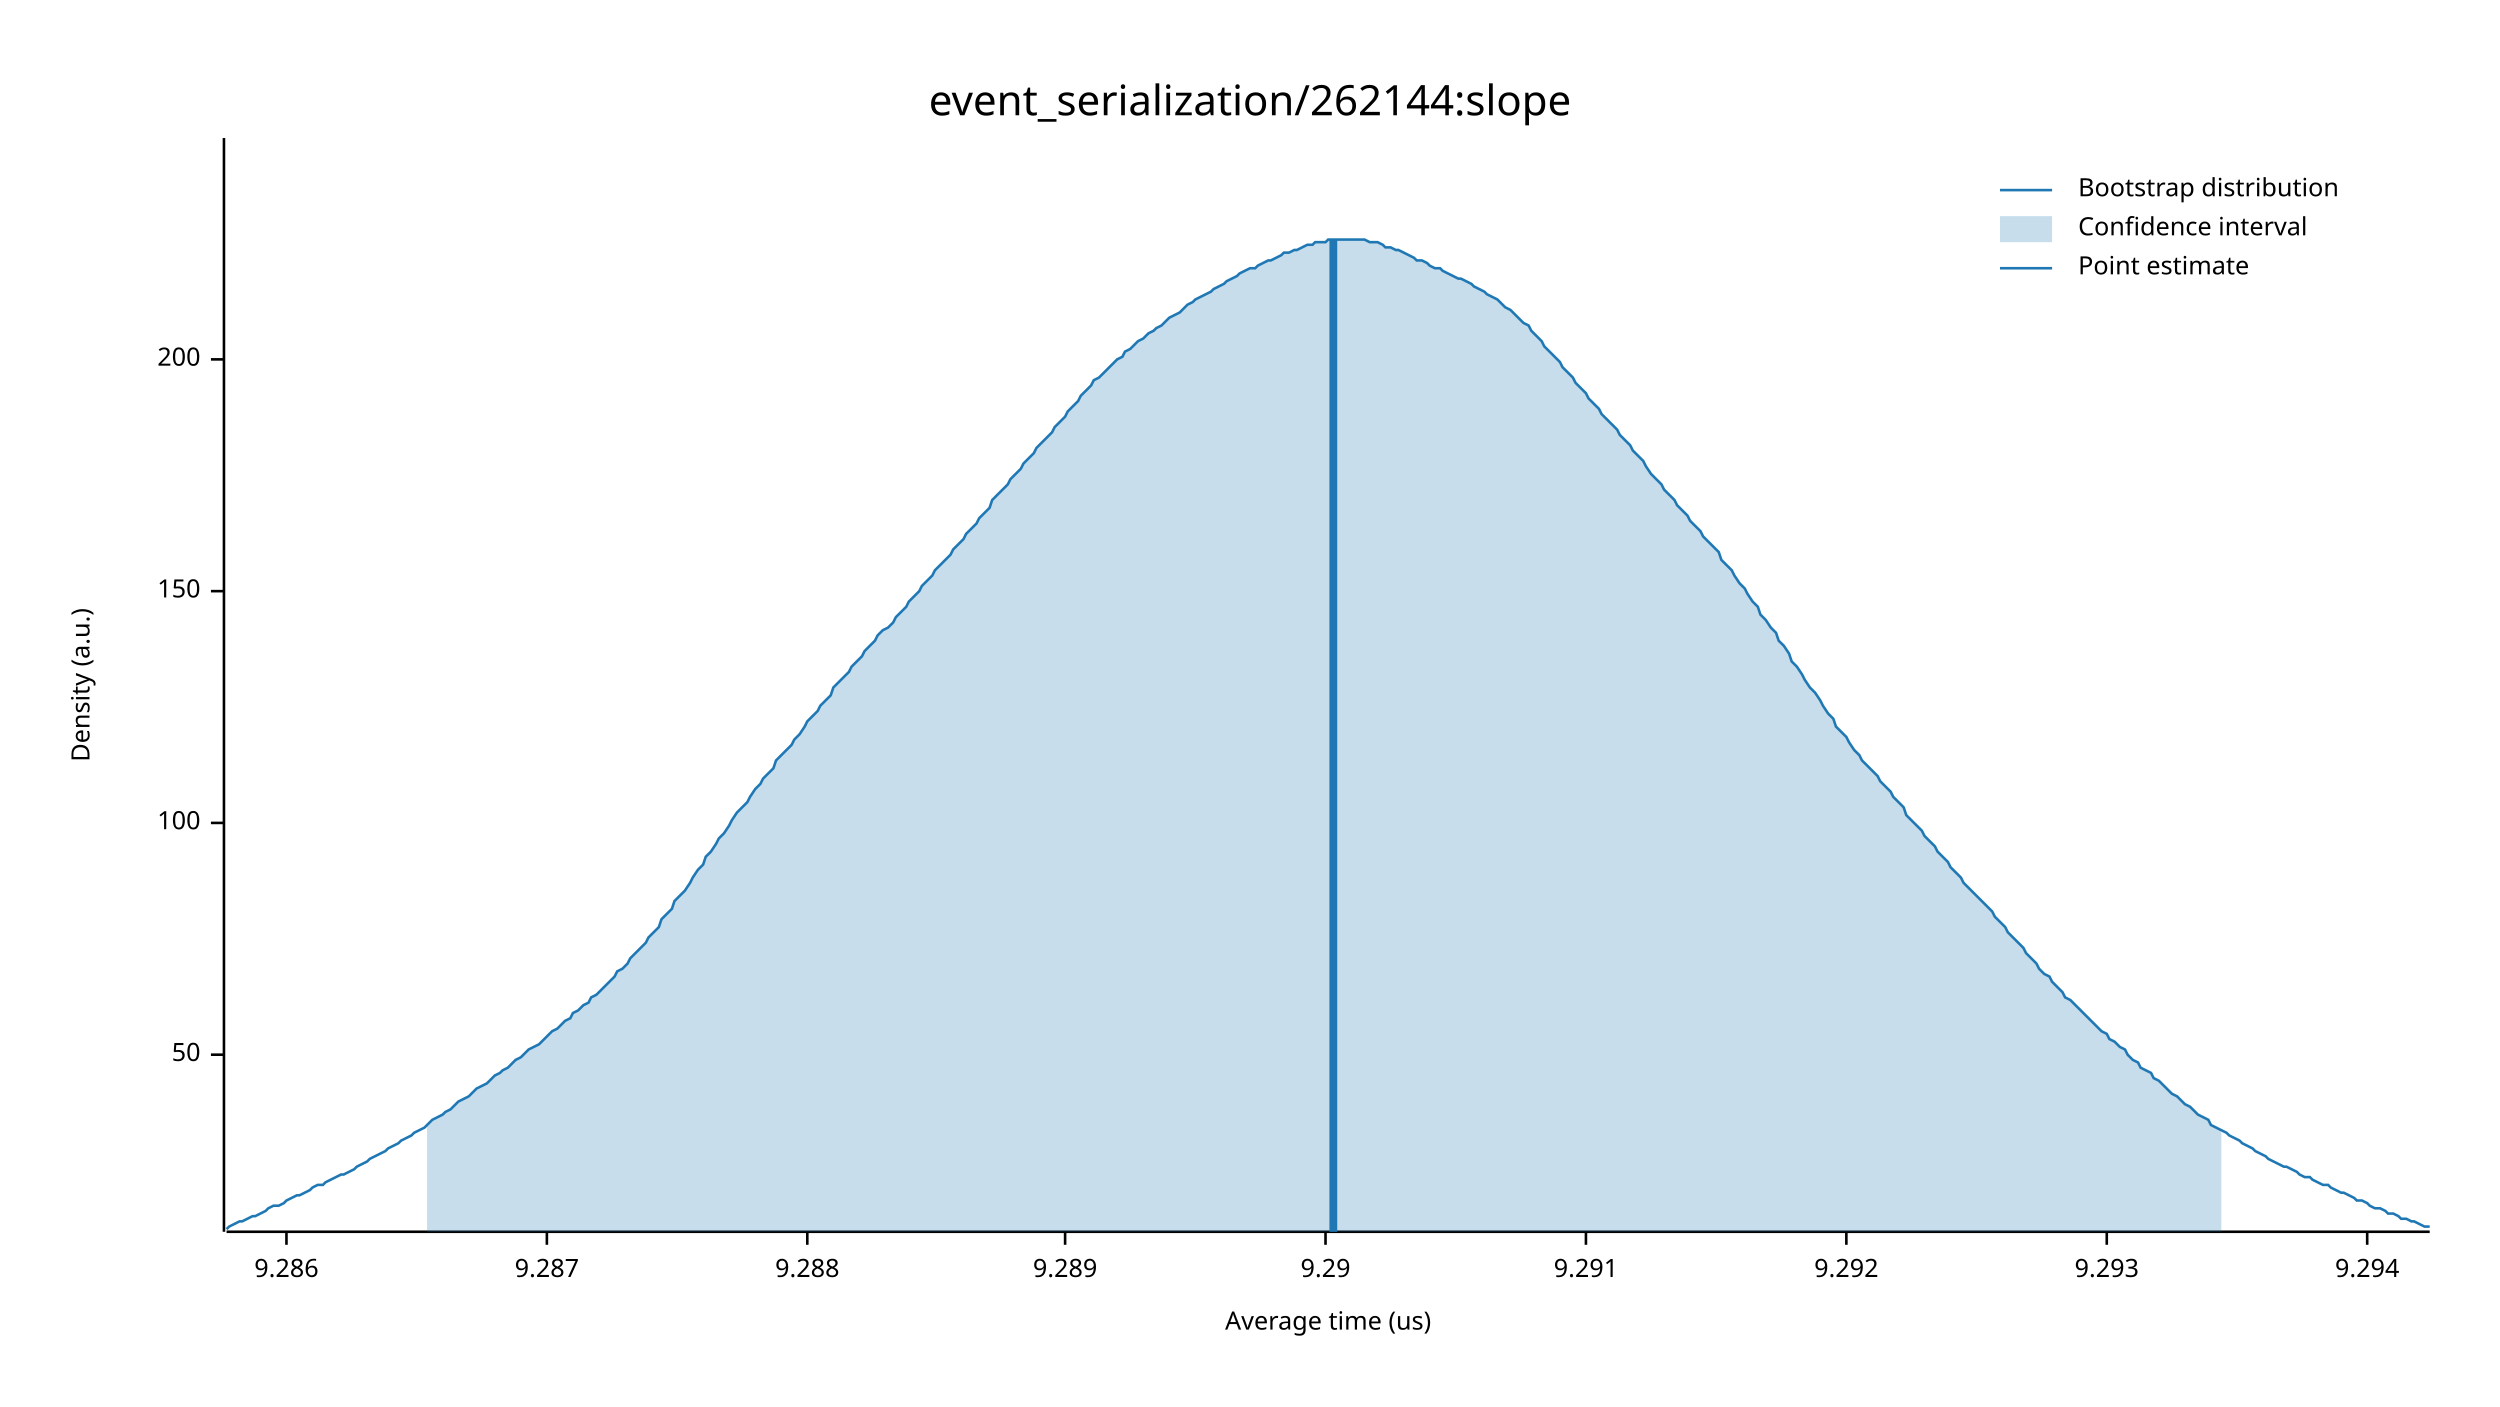
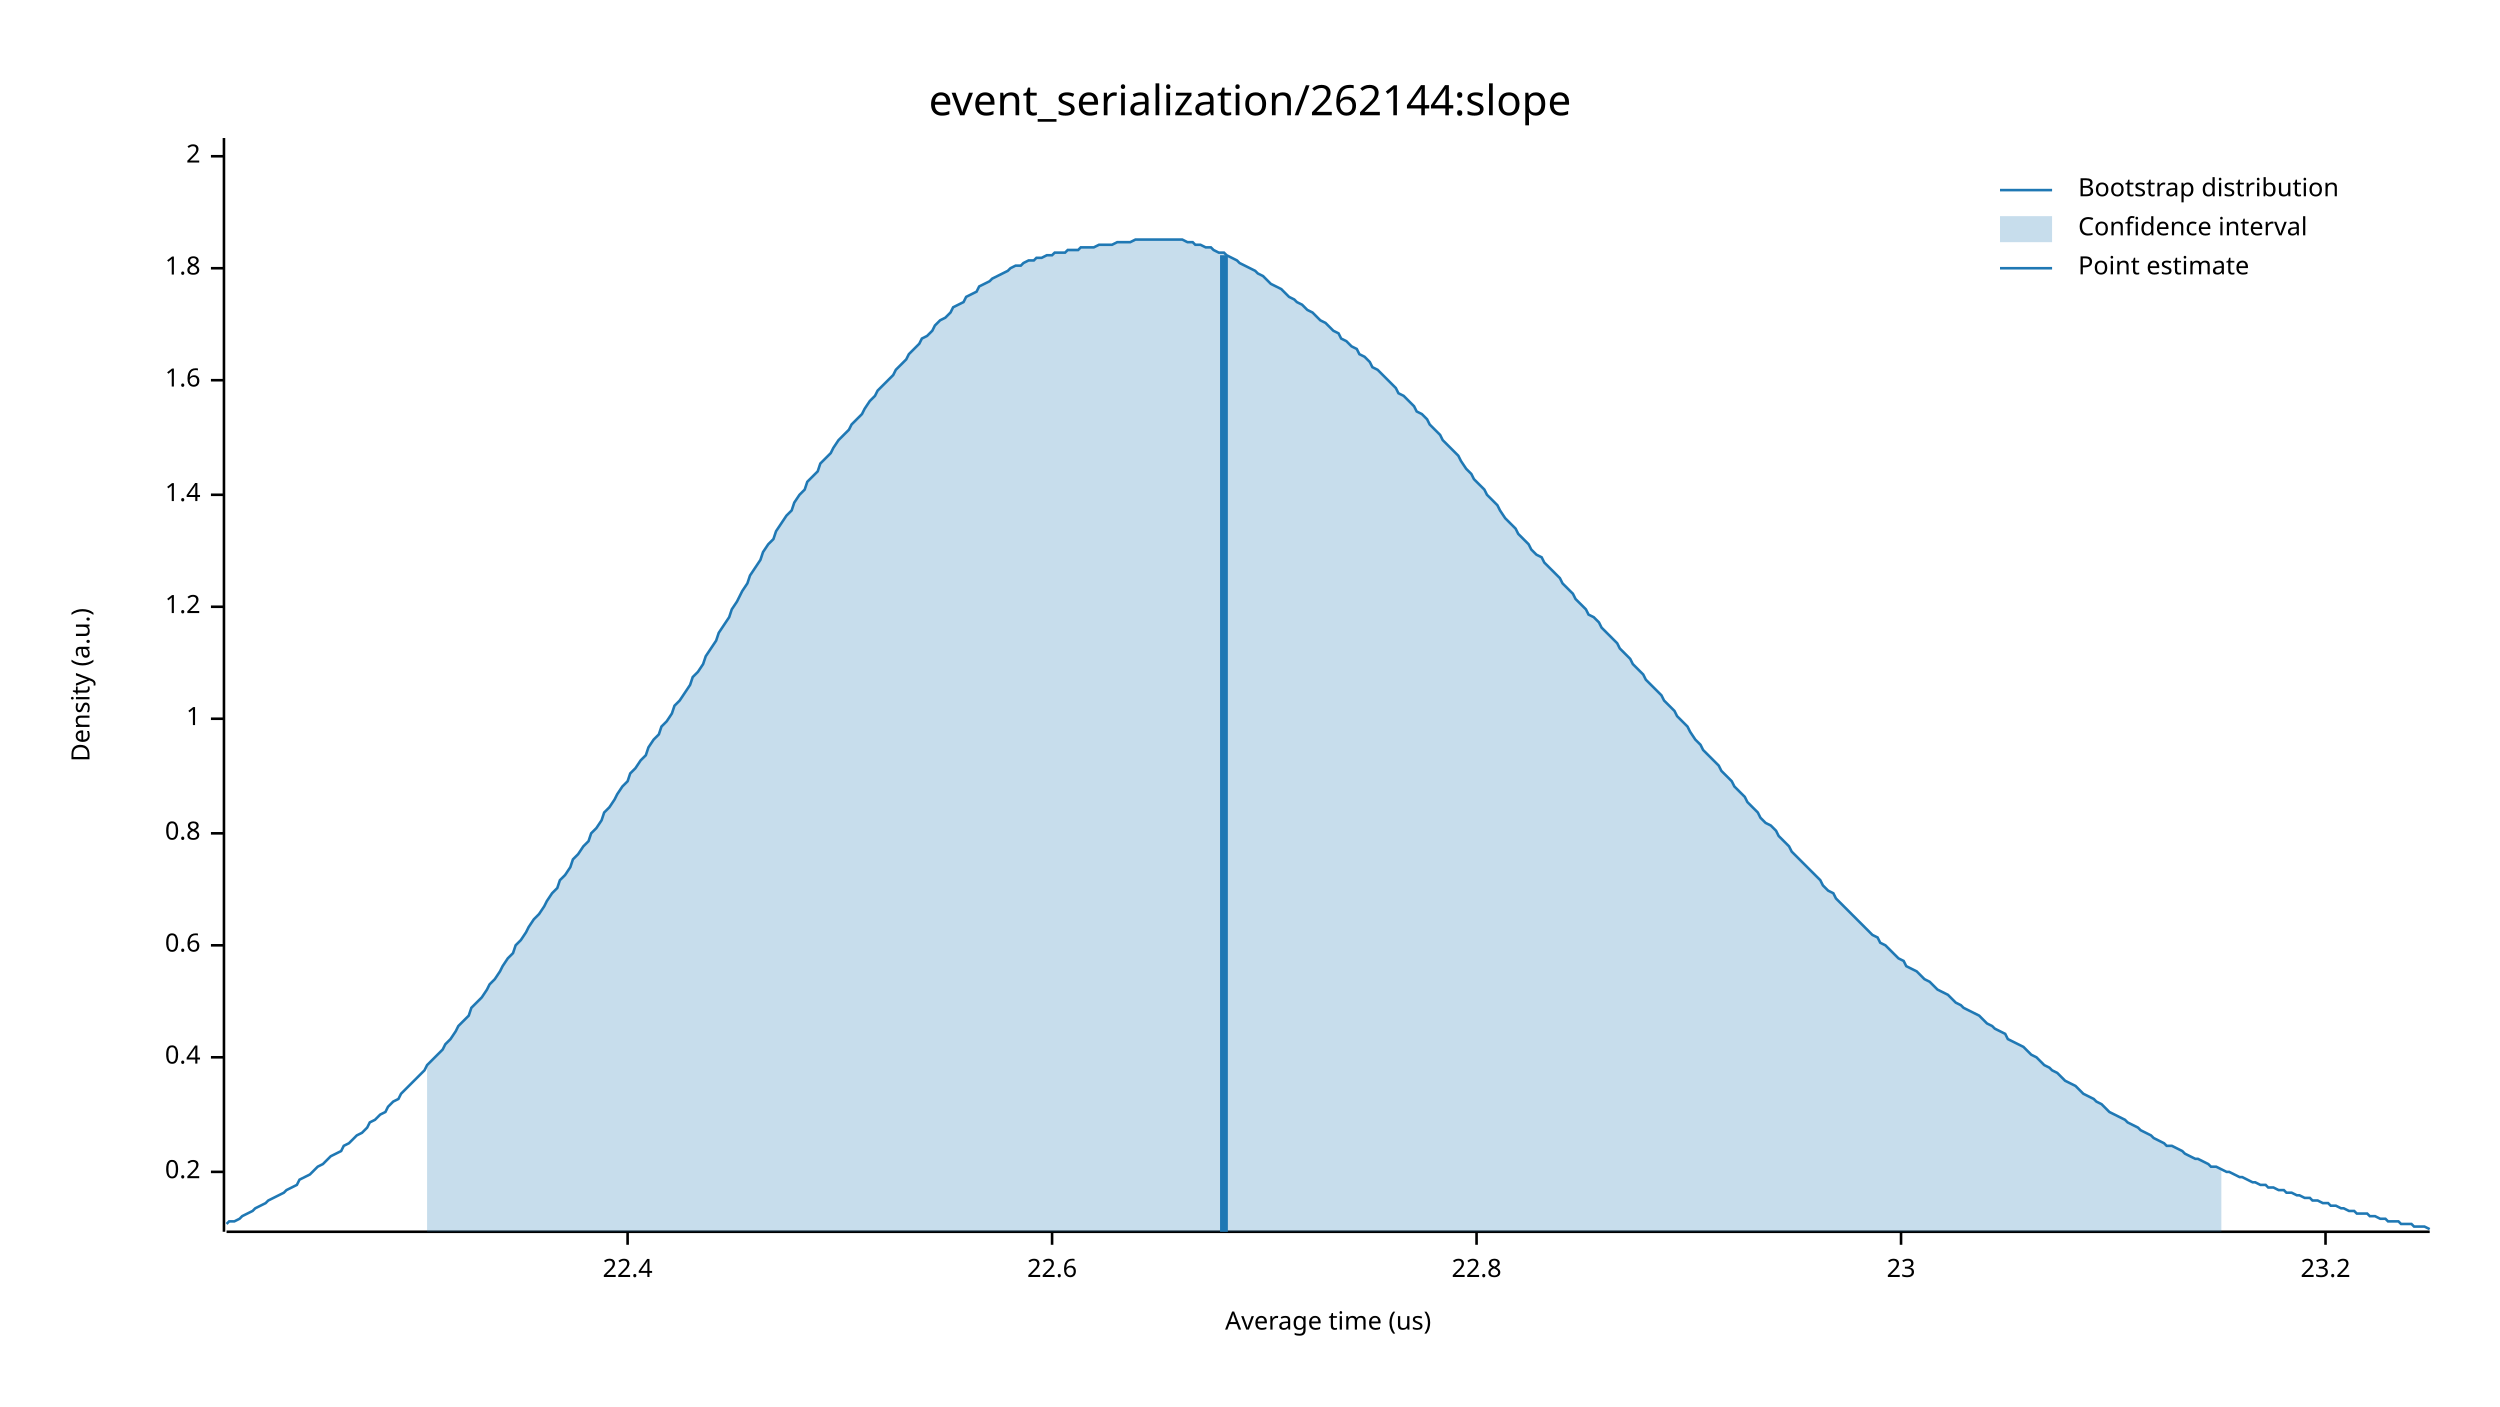
<svg xmlns="http://www.w3.org/2000/svg" width="960" height="540" viewBox="0 0 960 540">
  <text x="480" y="32" dy="0.76em" text-anchor="middle" font-family="sans-serif" font-size="16.129" opacity="1" fill="#000000">
event_serialization/262144:slope
</text>
  <text x="27" y="263" dy="0.76em" text-anchor="middle" font-family="sans-serif" font-size="9.677" opacity="1" fill="#000000" transform="rotate(270, 27, 263)">
Density (a.u.)
</text>
  <text x="510" y="513" dy="-0.5ex" text-anchor="middle" font-family="sans-serif" font-size="9.677" opacity="1" fill="#000000">
Average time (us)
</text>
  <polyline fill="none" opacity="1" stroke="#000000" stroke-width="1" points="86,53 86,473 " />
-   <text x="77" y="405" dy="0.5ex" text-anchor="end" font-family="sans-serif" font-size="9.677" opacity="1" fill="#000000">
- 50
+   <text x="77" y="450" dy="0.5ex" text-anchor="end" font-family="sans-serif" font-size="9.677" opacity="1" fill="#000000">
+ 0.2
</text>
-   <polyline fill="none" opacity="1" stroke="#000000" stroke-width="1" points="81,405 86,405 " />
-   <text x="77" y="316" dy="0.5ex" text-anchor="end" font-family="sans-serif" font-size="9.677" opacity="1" fill="#000000">
- 100
+   <polyline fill="none" opacity="1" stroke="#000000" stroke-width="1" points="81,450 86,450 " />
+   <text x="77" y="406" dy="0.5ex" text-anchor="end" font-family="sans-serif" font-size="9.677" opacity="1" fill="#000000">
+ 0.4
</text>
-   <polyline fill="none" opacity="1" stroke="#000000" stroke-width="1" points="81,316 86,316 " />
-   <text x="77" y="227" dy="0.5ex" text-anchor="end" font-family="sans-serif" font-size="9.677" opacity="1" fill="#000000">
- 150
+   <polyline fill="none" opacity="1" stroke="#000000" stroke-width="1" points="81,406 86,406 " />
+   <text x="77" y="363" dy="0.5ex" text-anchor="end" font-family="sans-serif" font-size="9.677" opacity="1" fill="#000000">
+ 0.6
</text>
-   <polyline fill="none" opacity="1" stroke="#000000" stroke-width="1" points="81,227 86,227 " />
-   <text x="77" y="138" dy="0.5ex" text-anchor="end" font-family="sans-serif" font-size="9.677" opacity="1" fill="#000000">
- 200
+   <polyline fill="none" opacity="1" stroke="#000000" stroke-width="1" points="81,363 86,363 " />
+   <text x="77" y="320" dy="0.5ex" text-anchor="end" font-family="sans-serif" font-size="9.677" opacity="1" fill="#000000">
+ 0.8
</text>
-   <polyline fill="none" opacity="1" stroke="#000000" stroke-width="1" points="81,138 86,138 " />
+   <polyline fill="none" opacity="1" stroke="#000000" stroke-width="1" points="81,320 86,320 " />
+   <text x="77" y="276" dy="0.5ex" text-anchor="end" font-family="sans-serif" font-size="9.677" opacity="1" fill="#000000">
+ 1
+ </text>
+   <polyline fill="none" opacity="1" stroke="#000000" stroke-width="1" points="81,276 86,276 " />
+   <text x="77" y="233" dy="0.5ex" text-anchor="end" font-family="sans-serif" font-size="9.677" opacity="1" fill="#000000">
+ 1.2
+ </text>
+   <polyline fill="none" opacity="1" stroke="#000000" stroke-width="1" points="81,233 86,233 " />
+   <text x="77" y="190" dy="0.5ex" text-anchor="end" font-family="sans-serif" font-size="9.677" opacity="1" fill="#000000">
+ 1.4
+ </text>
+   <polyline fill="none" opacity="1" stroke="#000000" stroke-width="1" points="81,190 86,190 " />
+   <text x="77" y="146" dy="0.5ex" text-anchor="end" font-family="sans-serif" font-size="9.677" opacity="1" fill="#000000">
+ 1.6
+ </text>
+   <polyline fill="none" opacity="1" stroke="#000000" stroke-width="1" points="81,146 86,146 " />
+   <text x="77" y="103" dy="0.5ex" text-anchor="end" font-family="sans-serif" font-size="9.677" opacity="1" fill="#000000">
+ 1.8
+ </text>
+   <polyline fill="none" opacity="1" stroke="#000000" stroke-width="1" points="81,103 86,103 " />
+   <text x="77" y="60" dy="0.5ex" text-anchor="end" font-family="sans-serif" font-size="9.677" opacity="1" fill="#000000">
+ 2
+ </text>
+   <polyline fill="none" opacity="1" stroke="#000000" stroke-width="1" points="81,60 86,60 " />
  <polyline fill="none" opacity="1" stroke="#000000" stroke-width="1" points="87,473 933,473 " />
-   <text x="110" y="483" dy="0.76em" text-anchor="middle" font-family="sans-serif" font-size="9.677" opacity="1" fill="#000000">
- 9.286
+   <text x="241" y="483" dy="0.76em" text-anchor="middle" font-family="sans-serif" font-size="9.677" opacity="1" fill="#000000">
+ 22.4
</text>
-   <polyline fill="none" opacity="1" stroke="#000000" stroke-width="1" points="110,473 110,478 " />
-   <text x="210" y="483" dy="0.76em" text-anchor="middle" font-family="sans-serif" font-size="9.677" opacity="1" fill="#000000">
- 9.287
+   <polyline fill="none" opacity="1" stroke="#000000" stroke-width="1" points="241,473 241,478 " />
+   <text x="404" y="483" dy="0.76em" text-anchor="middle" font-family="sans-serif" font-size="9.677" opacity="1" fill="#000000">
+ 22.6
</text>
-   <polyline fill="none" opacity="1" stroke="#000000" stroke-width="1" points="210,473 210,478 " />
-   <text x="310" y="483" dy="0.76em" text-anchor="middle" font-family="sans-serif" font-size="9.677" opacity="1" fill="#000000">
- 9.288
+   <polyline fill="none" opacity="1" stroke="#000000" stroke-width="1" points="404,473 404,478 " />
+   <text x="567" y="483" dy="0.76em" text-anchor="middle" font-family="sans-serif" font-size="9.677" opacity="1" fill="#000000">
+ 22.8
</text>
-   <polyline fill="none" opacity="1" stroke="#000000" stroke-width="1" points="310,473 310,478 " />
-   <text x="409" y="483" dy="0.76em" text-anchor="middle" font-family="sans-serif" font-size="9.677" opacity="1" fill="#000000">
- 9.289
+   <polyline fill="none" opacity="1" stroke="#000000" stroke-width="1" points="567,473 567,478 " />
+   <text x="730" y="483" dy="0.76em" text-anchor="middle" font-family="sans-serif" font-size="9.677" opacity="1" fill="#000000">
+ 23
</text>
-   <polyline fill="none" opacity="1" stroke="#000000" stroke-width="1" points="409,473 409,478 " />
-   <text x="509" y="483" dy="0.76em" text-anchor="middle" font-family="sans-serif" font-size="9.677" opacity="1" fill="#000000">
- 9.29
+   <polyline fill="none" opacity="1" stroke="#000000" stroke-width="1" points="730,473 730,478 " />
+   <text x="893" y="483" dy="0.76em" text-anchor="middle" font-family="sans-serif" font-size="9.677" opacity="1" fill="#000000">
+ 23.2
</text>
-   <polyline fill="none" opacity="1" stroke="#000000" stroke-width="1" points="509,473 509,478 " />
-   <text x="609" y="483" dy="0.76em" text-anchor="middle" font-family="sans-serif" font-size="9.677" opacity="1" fill="#000000">
- 9.291
- </text>
-   <polyline fill="none" opacity="1" stroke="#000000" stroke-width="1" points="609,473 609,478 " />
-   <text x="709" y="483" dy="0.76em" text-anchor="middle" font-family="sans-serif" font-size="9.677" opacity="1" fill="#000000">
- 9.292
- </text>
-   <polyline fill="none" opacity="1" stroke="#000000" stroke-width="1" points="709,473 709,478 " />
-   <text x="809" y="483" dy="0.76em" text-anchor="middle" font-family="sans-serif" font-size="9.677" opacity="1" fill="#000000">
- 9.293
- </text>
-   <polyline fill="none" opacity="1" stroke="#000000" stroke-width="1" points="809,473 809,478 " />
-   <text x="909" y="483" dy="0.76em" text-anchor="middle" font-family="sans-serif" font-size="9.677" opacity="1" fill="#000000">
- 9.294
- </text>
-   <polyline fill="none" opacity="1" stroke="#000000" stroke-width="1" points="909,473 909,478 " />
-   <polyline fill="none" opacity="1" stroke="#1F78B4" stroke-width="1" points="87,472 88,471 90,470 92,469 93,469 95,468 97,467 98,467 100,466 102,465 103,464 105,463 107,463 109,462 110,461 112,460 114,459 115,459 117,458 119,457 120,456 122,455 124,455 125,454 127,453 129,452 131,451 132,451 134,450 136,449 137,448 139,447 141,446 142,445 144,444 146,443 148,442 149,441 151,440 153,439 154,438 156,437 158,436 159,435 161,434 163,433 164,432 166,430 168,429 170,428 171,427 173,426 175,424 176,423 178,422 180,421 181,420 183,418 185,417 187,416 188,415 190,413 192,412 193,411 195,410 197,408 198,407 200,406 202,404 203,403 205,402 207,401 209,399 210,398 212,396 214,395 215,394 217,392 219,391 220,389 222,388 224,386 226,385 227,383 229,382 231,380 232,379 234,377 236,375 237,373 239,372 241,370 242,368 244,366 246,364 248,362 249,360 251,358 253,356 254,353 256,351 258,349 259,346 261,344 263,342 265,339 266,337 268,334 270,332 271,329 273,327 275,324 276,322 278,320 280,317 281,315 283,312 285,310 287,308 288,306 290,303 292,301 293,299 295,297 297,295 298,292 300,290 302,288 304,286 305,284 307,282 309,279 310,277 312,275 314,273 315,271 317,269 319,267 320,264 322,262 324,260 326,258 327,256 329,254 331,252 332,250 334,248 336,246 337,244 339,242 341,241 343,239 344,237 346,235 348,233 349,231 351,229 353,227 354,225 356,223 358,221 359,219 361,217 363,215 365,213 366,211 368,209 370,207 371,205 373,203 375,201 376,199 378,197 380,195 381,192 383,190 385,188 387,186 388,184 390,182 392,180 393,178 395,176 397,174 398,172 400,170 402,168 404,166 405,164 407,162 409,160 410,158 412,156 414,154 415,152 417,150 419,148 420,146 422,145 424,143 426,141 427,140 429,138 431,137 432,135 434,134 436,132 437,131 439,130 441,128 443,127 444,126 446,125 448,123 449,122 451,121 453,120 454,119 456,117 458,116 459,115 461,114 463,113 465,112 466,111 468,110 470,109 471,108 473,107 475,106 476,105 478,104 480,103 482,103 483,102 485,101 487,100 488,100 490,99 492,98 493,97 495,97 497,96 498,96 500,95 502,94 504,94 505,93 507,93 509,93 510,92 512,92 514,92 515,92 517,92 519,92 521,92 522,92 524,92 526,93 527,93 529,93 531,94 532,95 534,95 536,96 537,96 539,97 541,98 543,99 544,100 546,100 548,101 549,102 551,103 553,103 554,104 556,105 558,106 560,107 561,107 563,108 565,109 566,110 568,111 570,112 571,113 573,114 575,115 576,116 578,118 580,119 582,121 583,122 585,124 587,125 588,127 590,129 592,131 593,133 595,135 597,137 599,139 600,141 602,143 604,145 605,147 607,149 609,151 610,153 612,155 614,157 615,159 617,161 619,163 621,165 622,167 624,169 626,171 627,173 629,175 631,177 632,179 634,182 636,184 638,186 639,188 641,190 643,192 644,194 646,196 648,198 649,200 651,202 653,204 654,206 656,208 658,210 660,212 661,215 663,217 665,219 666,221 668,224 670,226 671,228 673,231 675,233 676,236 678,238 680,241 682,243 683,246 685,248 687,251 688,254 690,256 692,259 693,261 695,264 697,266 699,269 700,271 702,274 704,276 705,279 707,281 709,283 710,285 712,288 714,290 715,292 717,294 719,296 721,298 722,300 724,302 726,304 727,306 729,308 731,310 732,313 734,315 736,317 738,319 739,321 741,323 743,325 744,327 746,329 748,331 749,333 751,335 753,337 754,339 756,341 758,343 760,345 761,346 763,348 765,350 766,352 768,354 770,356 771,358 773,360 775,362 777,364 778,366 780,368 782,370 783,372 785,374 787,375 788,377 790,379 792,381 793,383 795,384 797,386 799,388 800,389 802,391 804,393 805,394 807,396 809,397 810,399 812,400 814,402 816,403 817,405 819,407 821,408 822,410 824,411 826,412 827,414 829,415 831,417 832,418 834,420 836,421 838,423 839,424 841,425 843,427 844,428 846,429 848,430 849,432 851,433 853,434 855,435 856,436 858,437 860,438 861,439 863,440 865,441 866,442 868,443 870,444 871,445 873,446 875,447 877,448 878,448 880,449 882,450 883,451 885,452 887,452 888,453 890,454 892,455 894,455 895,456 897,457 899,458 900,458 902,459 904,460 905,461 907,461 909,462 910,463 912,464 914,464 916,465 917,466 919,466 921,467 922,468 924,468 926,469 927,469 929,470 931,471 933,471 " />
-   <polygon opacity="0.25" fill="#1F78B4" points="164,432 166,430 168,429 170,428 171,427 173,426 175,424 176,423 178,422 180,421 181,420 183,418 185,417 187,416 188,415 190,413 192,412 193,411 195,410 197,408 198,407 200,406 202,404 203,403 205,402 207,401 209,399 210,398 212,396 214,395 215,394 217,392 219,391 220,389 222,388 224,386 226,385 227,383 229,382 231,380 232,379 234,377 236,375 237,373 239,372 241,370 242,368 244,366 246,364 248,362 249,360 251,358 253,356 254,353 256,351 258,349 259,346 261,344 263,342 265,339 266,337 268,334 270,332 271,329 273,327 275,324 276,322 278,320 280,317 281,315 283,312 285,310 287,308 288,306 290,303 292,301 293,299 295,297 297,295 298,292 300,290 302,288 304,286 305,284 307,282 309,279 310,277 312,275 314,273 315,271 317,269 319,267 320,264 322,262 324,260 326,258 327,256 329,254 331,252 332,250 334,248 336,246 337,244 339,242 341,241 343,239 344,237 346,235 348,233 349,231 351,229 353,227 354,225 356,223 358,221 359,219 361,217 363,215 365,213 366,211 368,209 370,207 371,205 373,203 375,201 376,199 378,197 380,195 381,192 383,190 385,188 387,186 388,184 390,182 392,180 393,178 395,176 397,174 398,172 400,170 402,168 404,166 405,164 407,162 409,160 410,158 412,156 414,154 415,152 417,150 419,148 420,146 422,145 424,143 426,141 427,140 429,138 431,137 432,135 434,134 436,132 437,131 439,130 441,128 443,127 444,126 446,125 448,123 449,122 451,121 453,120 454,119 456,117 458,116 459,115 461,114 463,113 465,112 466,111 468,110 470,109 471,108 473,107 475,106 476,105 478,104 480,103 482,103 483,102 485,101 487,100 488,100 490,99 492,98 493,97 495,97 497,96 498,96 500,95 502,94 504,94 505,93 507,93 509,93 510,92 512,92 514,92 515,92 517,92 519,92 521,92 522,92 524,92 526,93 527,93 529,93 531,94 532,95 534,95 536,96 537,96 539,97 541,98 543,99 544,100 546,100 548,101 549,102 551,103 553,103 554,104 556,105 558,106 560,107 561,107 563,108 565,109 566,110 568,111 570,112 571,113 573,114 575,115 576,116 578,118 580,119 582,121 583,122 585,124 587,125 588,127 590,129 592,131 593,133 595,135 597,137 599,139 600,141 602,143 604,145 605,147 607,149 609,151 610,153 612,155 614,157 615,159 617,161 619,163 621,165 622,167 624,169 626,171 627,173 629,175 631,177 632,179 634,182 636,184 638,186 639,188 641,190 643,192 644,194 646,196 648,198 649,200 651,202 653,204 654,206 656,208 658,210 660,212 661,215 663,217 665,219 666,221 668,224 670,226 671,228 673,231 675,233 676,236 678,238 680,241 682,243 683,246 685,248 687,251 688,254 690,256 692,259 693,261 695,264 697,266 699,269 700,271 702,274 704,276 705,279 707,281 709,283 710,285 712,288 714,290 715,292 717,294 719,296 721,298 722,300 724,302 726,304 727,306 729,308 731,310 732,313 734,315 736,317 738,319 739,321 741,323 743,325 744,327 746,329 748,331 749,333 751,335 753,337 754,339 756,341 758,343 760,345 761,346 763,348 765,350 766,352 768,354 770,356 771,358 773,360 775,362 777,364 778,366 780,368 782,370 783,372 785,374 787,375 788,377 790,379 792,381 793,383 795,384 797,386 799,388 800,389 802,391 804,393 805,394 807,396 809,397 810,399 812,400 814,402 816,403 817,405 819,407 821,408 822,410 824,411 826,412 827,414 829,415 831,417 832,418 834,420 836,421 838,423 839,424 841,425 843,427 844,428 846,429 848,430 849,432 851,433 853,434 853,473 164,473 " />
-   <polyline fill="none" opacity="1" stroke="#1F78B4" stroke-width="3" points="512,473 512,92 " />
+   <polyline fill="none" opacity="1" stroke="#000000" stroke-width="1" points="893,473 893,478 " />
+   <polyline fill="none" opacity="1" stroke="#1F78B4" stroke-width="1" points="87,470 88,469 90,469 92,468 93,467 95,466 97,465 98,464 100,463 102,462 103,461 105,460 107,459 109,458 110,457 112,456 114,455 115,453 117,452 119,451 120,450 122,448 124,447 125,446 127,444 129,443 131,442 132,440 134,439 136,437 137,436 139,435 141,433 142,431 144,430 146,428 148,427 149,425 151,423 153,422 154,420 156,418 158,416 159,415 161,413 163,411 164,409 166,407 168,405 170,403 171,401 173,399 175,396 176,394 178,392 180,390 181,387 183,385 185,383 187,380 188,378 190,376 192,373 193,371 195,368 197,366 198,363 200,361 202,358 203,356 205,353 207,351 209,348 210,346 212,343 214,341 215,338 217,336 219,333 220,330 222,328 224,325 226,323 227,320 229,318 231,315 232,312 234,310 236,307 237,305 239,302 241,300 242,297 244,295 246,292 248,290 249,287 251,284 253,282 254,279 256,277 258,274 259,271 261,269 263,266 265,263 266,260 268,258 270,255 271,252 273,249 275,246 276,243 278,240 280,237 281,234 283,231 285,227 287,224 288,221 290,218 292,215 293,212 295,209 297,207 298,204 300,201 302,198 304,196 305,193 307,190 309,188 310,185 312,183 314,181 315,178 317,176 319,174 320,172 322,169 324,167 326,165 327,163 329,161 331,159 332,157 334,154 336,152 337,150 339,148 341,146 343,144 344,142 346,140 348,138 349,136 351,134 353,132 354,130 356,129 358,127 359,125 361,123 363,122 365,120 366,118 368,117 370,116 371,114 373,113 375,112 376,110 378,109 380,108 381,107 383,106 385,105 387,104 388,103 390,102 392,102 393,101 395,100 397,100 398,99 400,99 402,98 404,98 405,97 407,97 409,97 410,96 412,96 414,96 415,95 417,95 419,95 420,95 422,94 424,94 426,94 427,94 429,93 431,93 432,93 434,93 436,92 437,92 439,92 441,92 443,92 444,92 446,92 448,92 449,92 451,92 453,92 454,92 456,93 458,93 459,94 461,94 463,95 465,95 466,96 468,97 470,97 471,98 473,99 475,100 476,101 478,102 480,103 482,104 483,105 485,106 487,108 488,109 490,110 492,111 493,112 495,114 497,115 498,116 500,117 502,119 504,120 505,121 507,123 509,124 510,125 512,127 514,128 515,130 517,131 519,133 521,134 522,136 524,137 526,139 527,141 529,142 531,144 532,145 534,147 536,149 537,151 539,152 541,154 543,156 544,158 546,159 548,161 549,163 551,165 553,167 554,169 556,171 558,173 560,175 561,177 563,180 565,182 566,184 568,186 570,188 571,190 573,192 575,194 576,196 578,199 580,201 582,203 583,205 585,207 587,209 588,211 590,213 592,214 593,216 595,218 597,220 599,222 600,224 602,226 604,228 605,230 607,232 609,234 610,236 612,237 614,239 615,241 617,243 619,245 621,247 622,249 624,251 626,253 627,255 629,257 631,259 632,261 634,263 636,265 638,267 639,269 641,271 643,273 644,275 646,277 648,279 649,281 651,284 653,286 654,288 656,290 658,292 660,294 661,296 663,298 665,300 666,302 668,304 670,306 671,308 673,310 675,312 676,314 678,316 680,317 682,319 683,321 685,323 687,325 688,327 690,329 692,331 693,332 695,334 697,336 699,338 700,340 702,342 704,343 705,345 707,347 709,349 710,350 712,352 714,354 715,355 717,357 719,359 721,360 722,362 724,363 726,365 727,366 729,368 731,369 732,371 734,372 736,373 738,375 739,376 741,377 743,379 744,380 746,381 748,382 749,383 751,385 753,386 754,387 756,388 758,389 760,390 761,391 763,393 765,394 766,395 768,396 770,397 771,399 773,400 775,401 777,402 778,403 780,405 782,406 783,407 785,409 787,410 788,411 790,412 792,414 793,415 795,416 797,417 799,419 800,420 802,421 804,422 805,423 807,424 809,426 810,427 812,428 814,429 816,430 817,431 819,432 821,433 822,434 824,435 826,436 827,437 829,438 831,439 832,440 834,440 836,441 838,442 839,443 841,444 843,445 844,445 846,446 848,447 849,448 851,448 853,449 855,450 856,450 858,451 860,452 861,452 863,453 865,454 866,454 868,455 870,455 871,456 873,456 875,457 877,457 878,458 880,458 882,459 883,459 885,460 887,460 888,461 890,461 892,462 894,462 895,463 897,463 899,464 900,464 902,465 904,465 905,466 907,466 909,466 910,467 912,467 914,468 916,468 917,469 919,469 921,469 922,470 924,470 926,470 927,471 929,471 931,471 933,472 " />
+   <polygon opacity="0.25" fill="#1F78B4" points="164,409 166,407 168,405 170,403 171,401 173,399 175,396 176,394 178,392 180,390 181,387 183,385 185,383 187,380 188,378 190,376 192,373 193,371 195,368 197,366 198,363 200,361 202,358 203,356 205,353 207,351 209,348 210,346 212,343 214,341 215,338 217,336 219,333 220,330 222,328 224,325 226,323 227,320 229,318 231,315 232,312 234,310 236,307 237,305 239,302 241,300 242,297 244,295 246,292 248,290 249,287 251,284 253,282 254,279 256,277 258,274 259,271 261,269 263,266 265,263 266,260 268,258 270,255 271,252 273,249 275,246 276,243 278,240 280,237 281,234 283,231 285,227 287,224 288,221 290,218 292,215 293,212 295,209 297,207 298,204 300,201 302,198 304,196 305,193 307,190 309,188 310,185 312,183 314,181 315,178 317,176 319,174 320,172 322,169 324,167 326,165 327,163 329,161 331,159 332,157 334,154 336,152 337,150 339,148 341,146 343,144 344,142 346,140 348,138 349,136 351,134 353,132 354,130 356,129 358,127 359,125 361,123 363,122 365,120 366,118 368,117 370,116 371,114 373,113 375,112 376,110 378,109 380,108 381,107 383,106 385,105 387,104 388,103 390,102 392,102 393,101 395,100 397,100 398,99 400,99 402,98 404,98 405,97 407,97 409,97 410,96 412,96 414,96 415,95 417,95 419,95 420,95 422,94 424,94 426,94 427,94 429,93 431,93 432,93 434,93 436,92 437,92 439,92 441,92 443,92 444,92 446,92 448,92 449,92 451,92 453,92 454,92 456,93 458,93 459,94 461,94 463,95 465,95 466,96 468,97 470,97 471,98 473,99 475,100 476,101 478,102 480,103 482,104 483,105 485,106 487,108 488,109 490,110 492,111 493,112 495,114 497,115 498,116 500,117 502,119 504,120 505,121 507,123 509,124 510,125 512,127 514,128 515,130 517,131 519,133 521,134 522,136 524,137 526,139 527,141 529,142 531,144 532,145 534,147 536,149 537,151 539,152 541,154 543,156 544,158 546,159 548,161 549,163 551,165 553,167 554,169 556,171 558,173 560,175 561,177 563,180 565,182 566,184 568,186 570,188 571,190 573,192 575,194 576,196 578,199 580,201 582,203 583,205 585,207 587,209 588,211 590,213 592,214 593,216 595,218 597,220 599,222 600,224 602,226 604,228 605,230 607,232 609,234 610,236 612,237 614,239 615,241 617,243 619,245 621,247 622,249 624,251 626,253 627,255 629,257 631,259 632,261 634,263 636,265 638,267 639,269 641,271 643,273 644,275 646,277 648,279 649,281 651,284 653,286 654,288 656,290 658,292 660,294 661,296 663,298 665,300 666,302 668,304 670,306 671,308 673,310 675,312 676,314 678,316 680,317 682,319 683,321 685,323 687,325 688,327 690,329 692,331 693,332 695,334 697,336 699,338 700,340 702,342 704,343 705,345 707,347 709,349 710,350 712,352 714,354 715,355 717,357 719,359 721,360 722,362 724,363 726,365 727,366 729,368 731,369 732,371 734,372 736,373 738,375 739,376 741,377 743,379 744,380 746,381 748,382 749,383 751,385 753,386 754,387 756,388 758,389 760,390 761,391 763,393 765,394 766,395 768,396 770,397 771,399 773,400 775,401 777,402 778,403 780,405 782,406 783,407 785,409 787,410 788,411 790,412 792,414 793,415 795,416 797,417 799,419 800,420 802,421 804,422 805,423 807,424 809,426 810,427 812,428 814,429 816,430 817,431 819,432 821,433 822,434 824,435 826,436 827,437 829,438 831,439 832,440 834,440 836,441 838,442 839,443 841,444 843,445 844,445 846,446 848,447 849,448 851,448 853,449 853,473 164,473 " />
+   <polyline fill="none" opacity="1" stroke="#1F78B4" stroke-width="3" points="470,473 470,98 " />
  <text x="798" y="68" dy="0.76em" text-anchor="start" font-family="sans-serif" font-size="9.677" opacity="1" fill="#000000">
Bootstrap distribution
</text>
  <text x="798" y="83" dy="0.76em" text-anchor="start" font-family="sans-serif" font-size="9.677" opacity="1" fill="#000000">
Confidence interval
</text>
  <text x="798" y="98" dy="0.76em" text-anchor="start" font-family="sans-serif" font-size="9.677" opacity="1" fill="#000000">
Point estimate
</text>
  <polyline fill="none" opacity="1" stroke="#1F78B4" stroke-width="1" points="768,73 788,73 " />
  <rect x="768" y="83" width="20" height="10" opacity="0.25" fill="#1F78B4" stroke="none" />
  <polyline fill="none" opacity="1" stroke="#1F78B4" stroke-width="1" points="768,103 788,103 " />
</svg>
